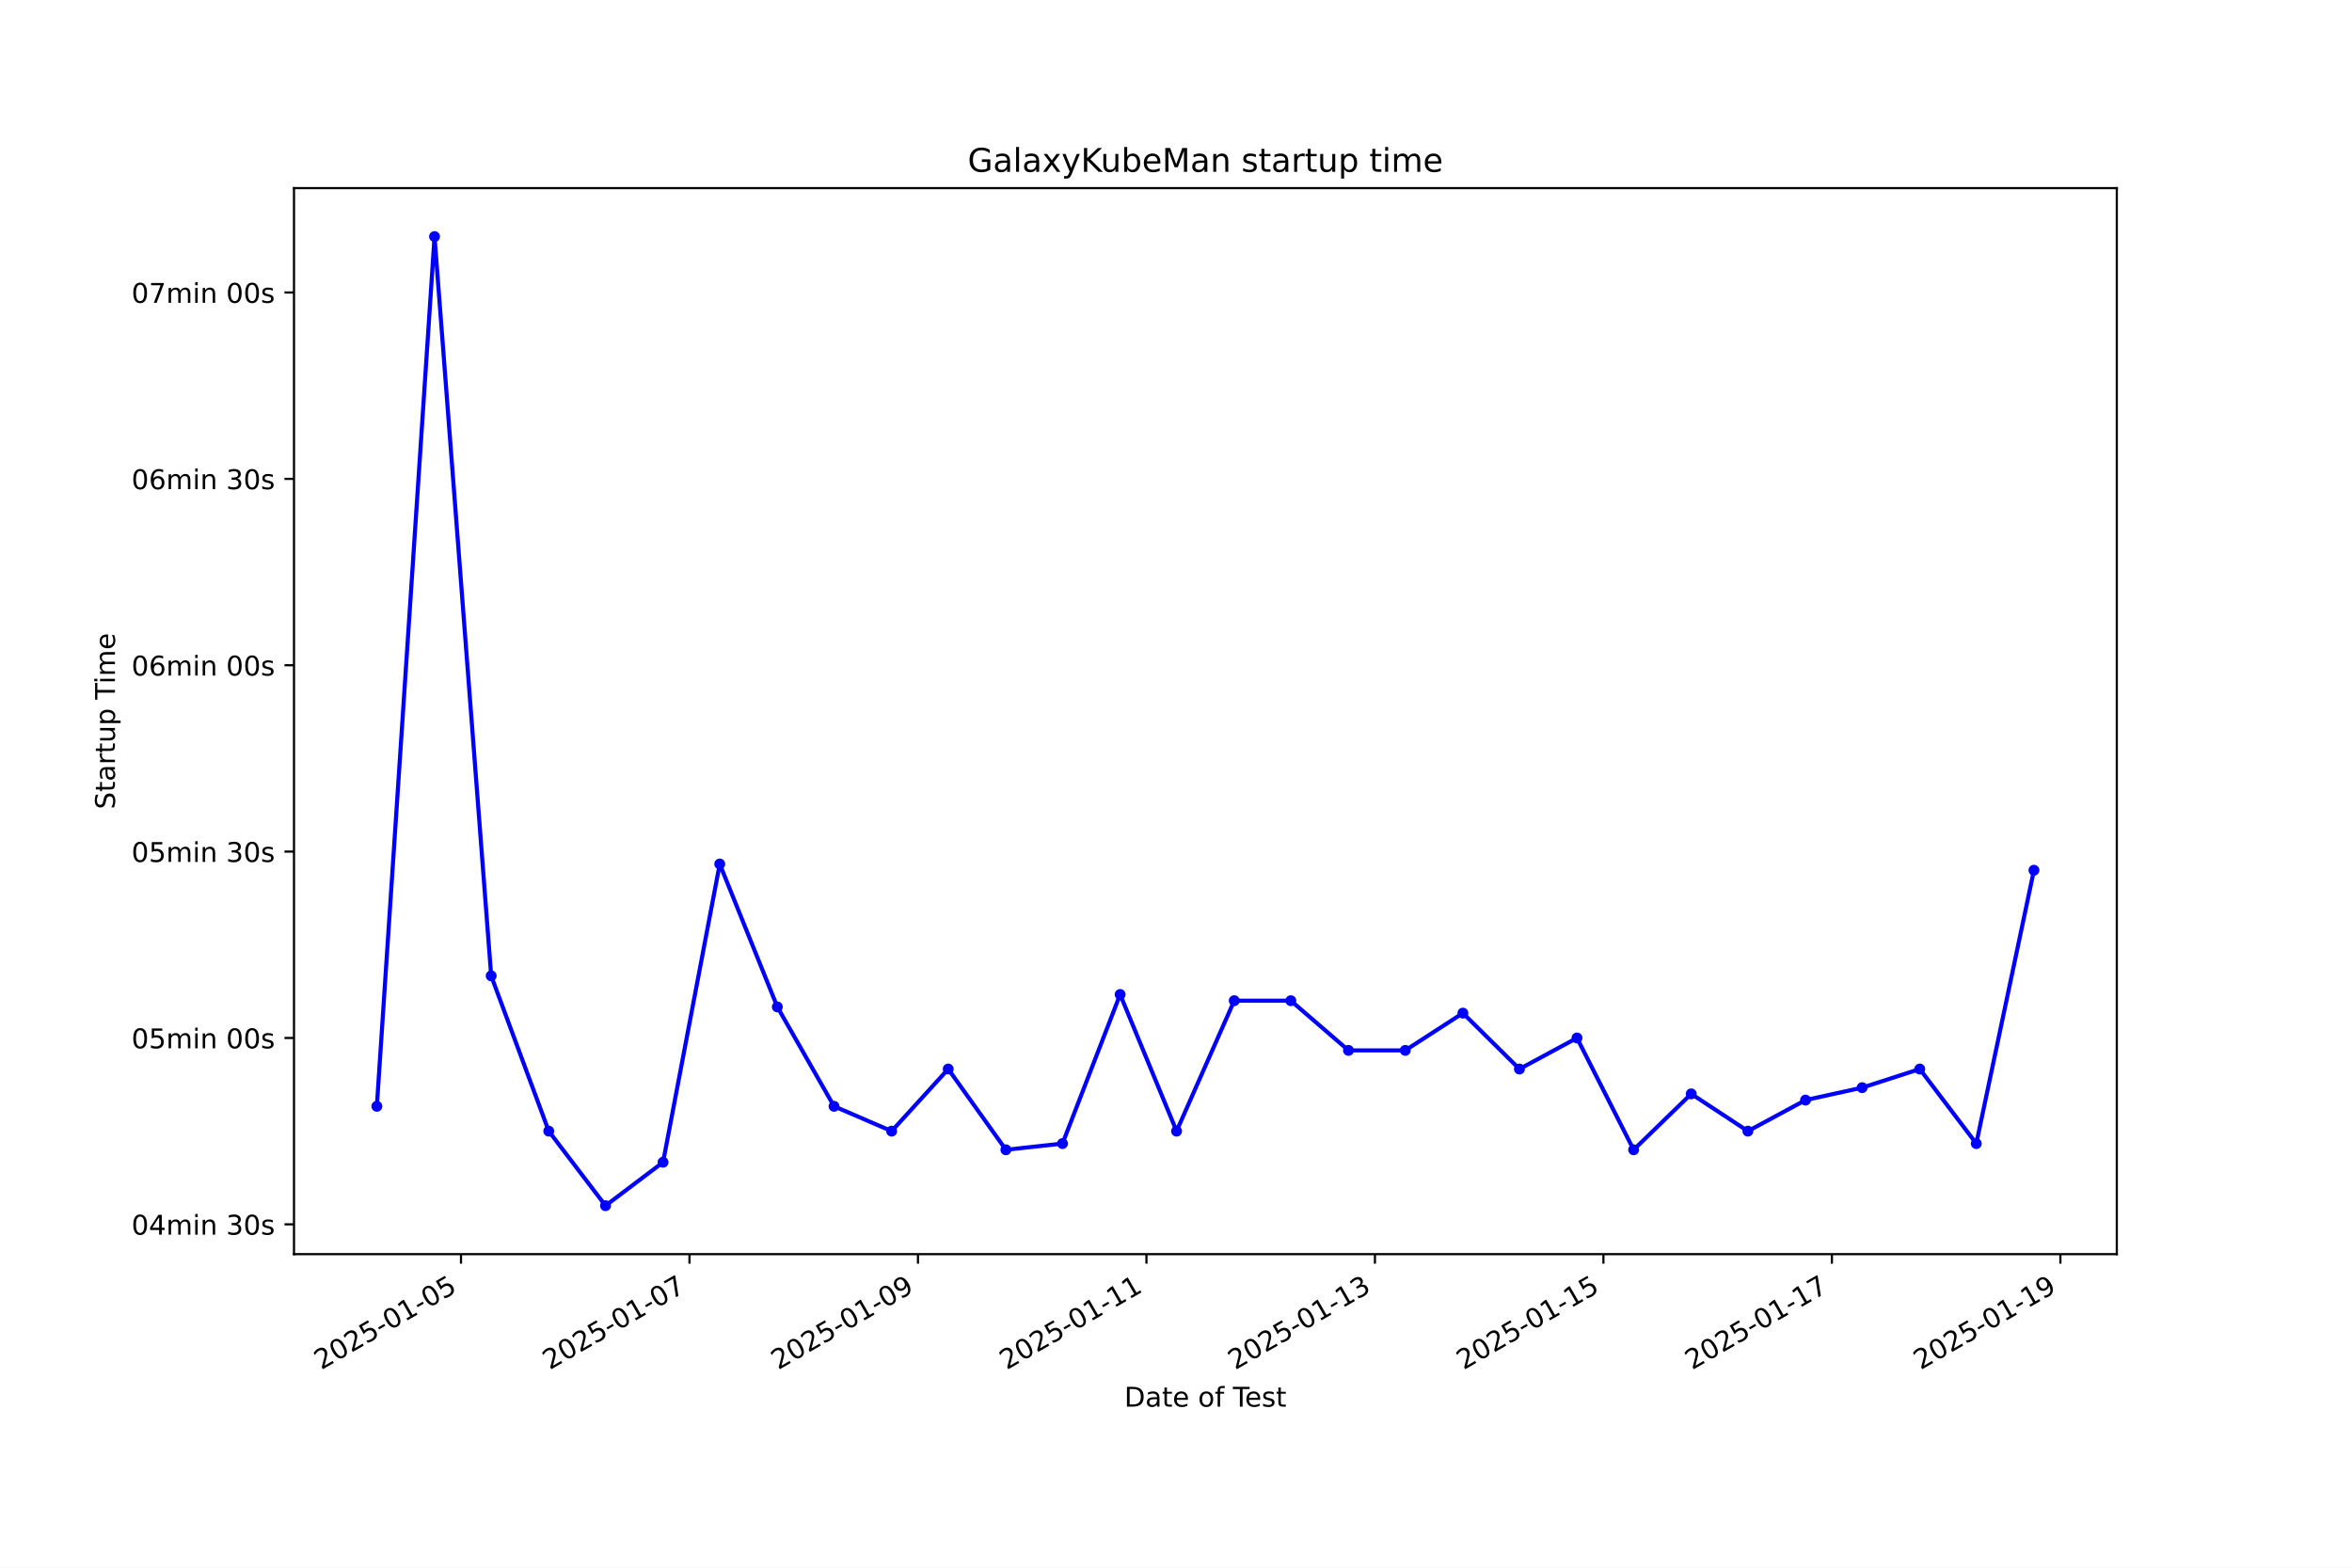
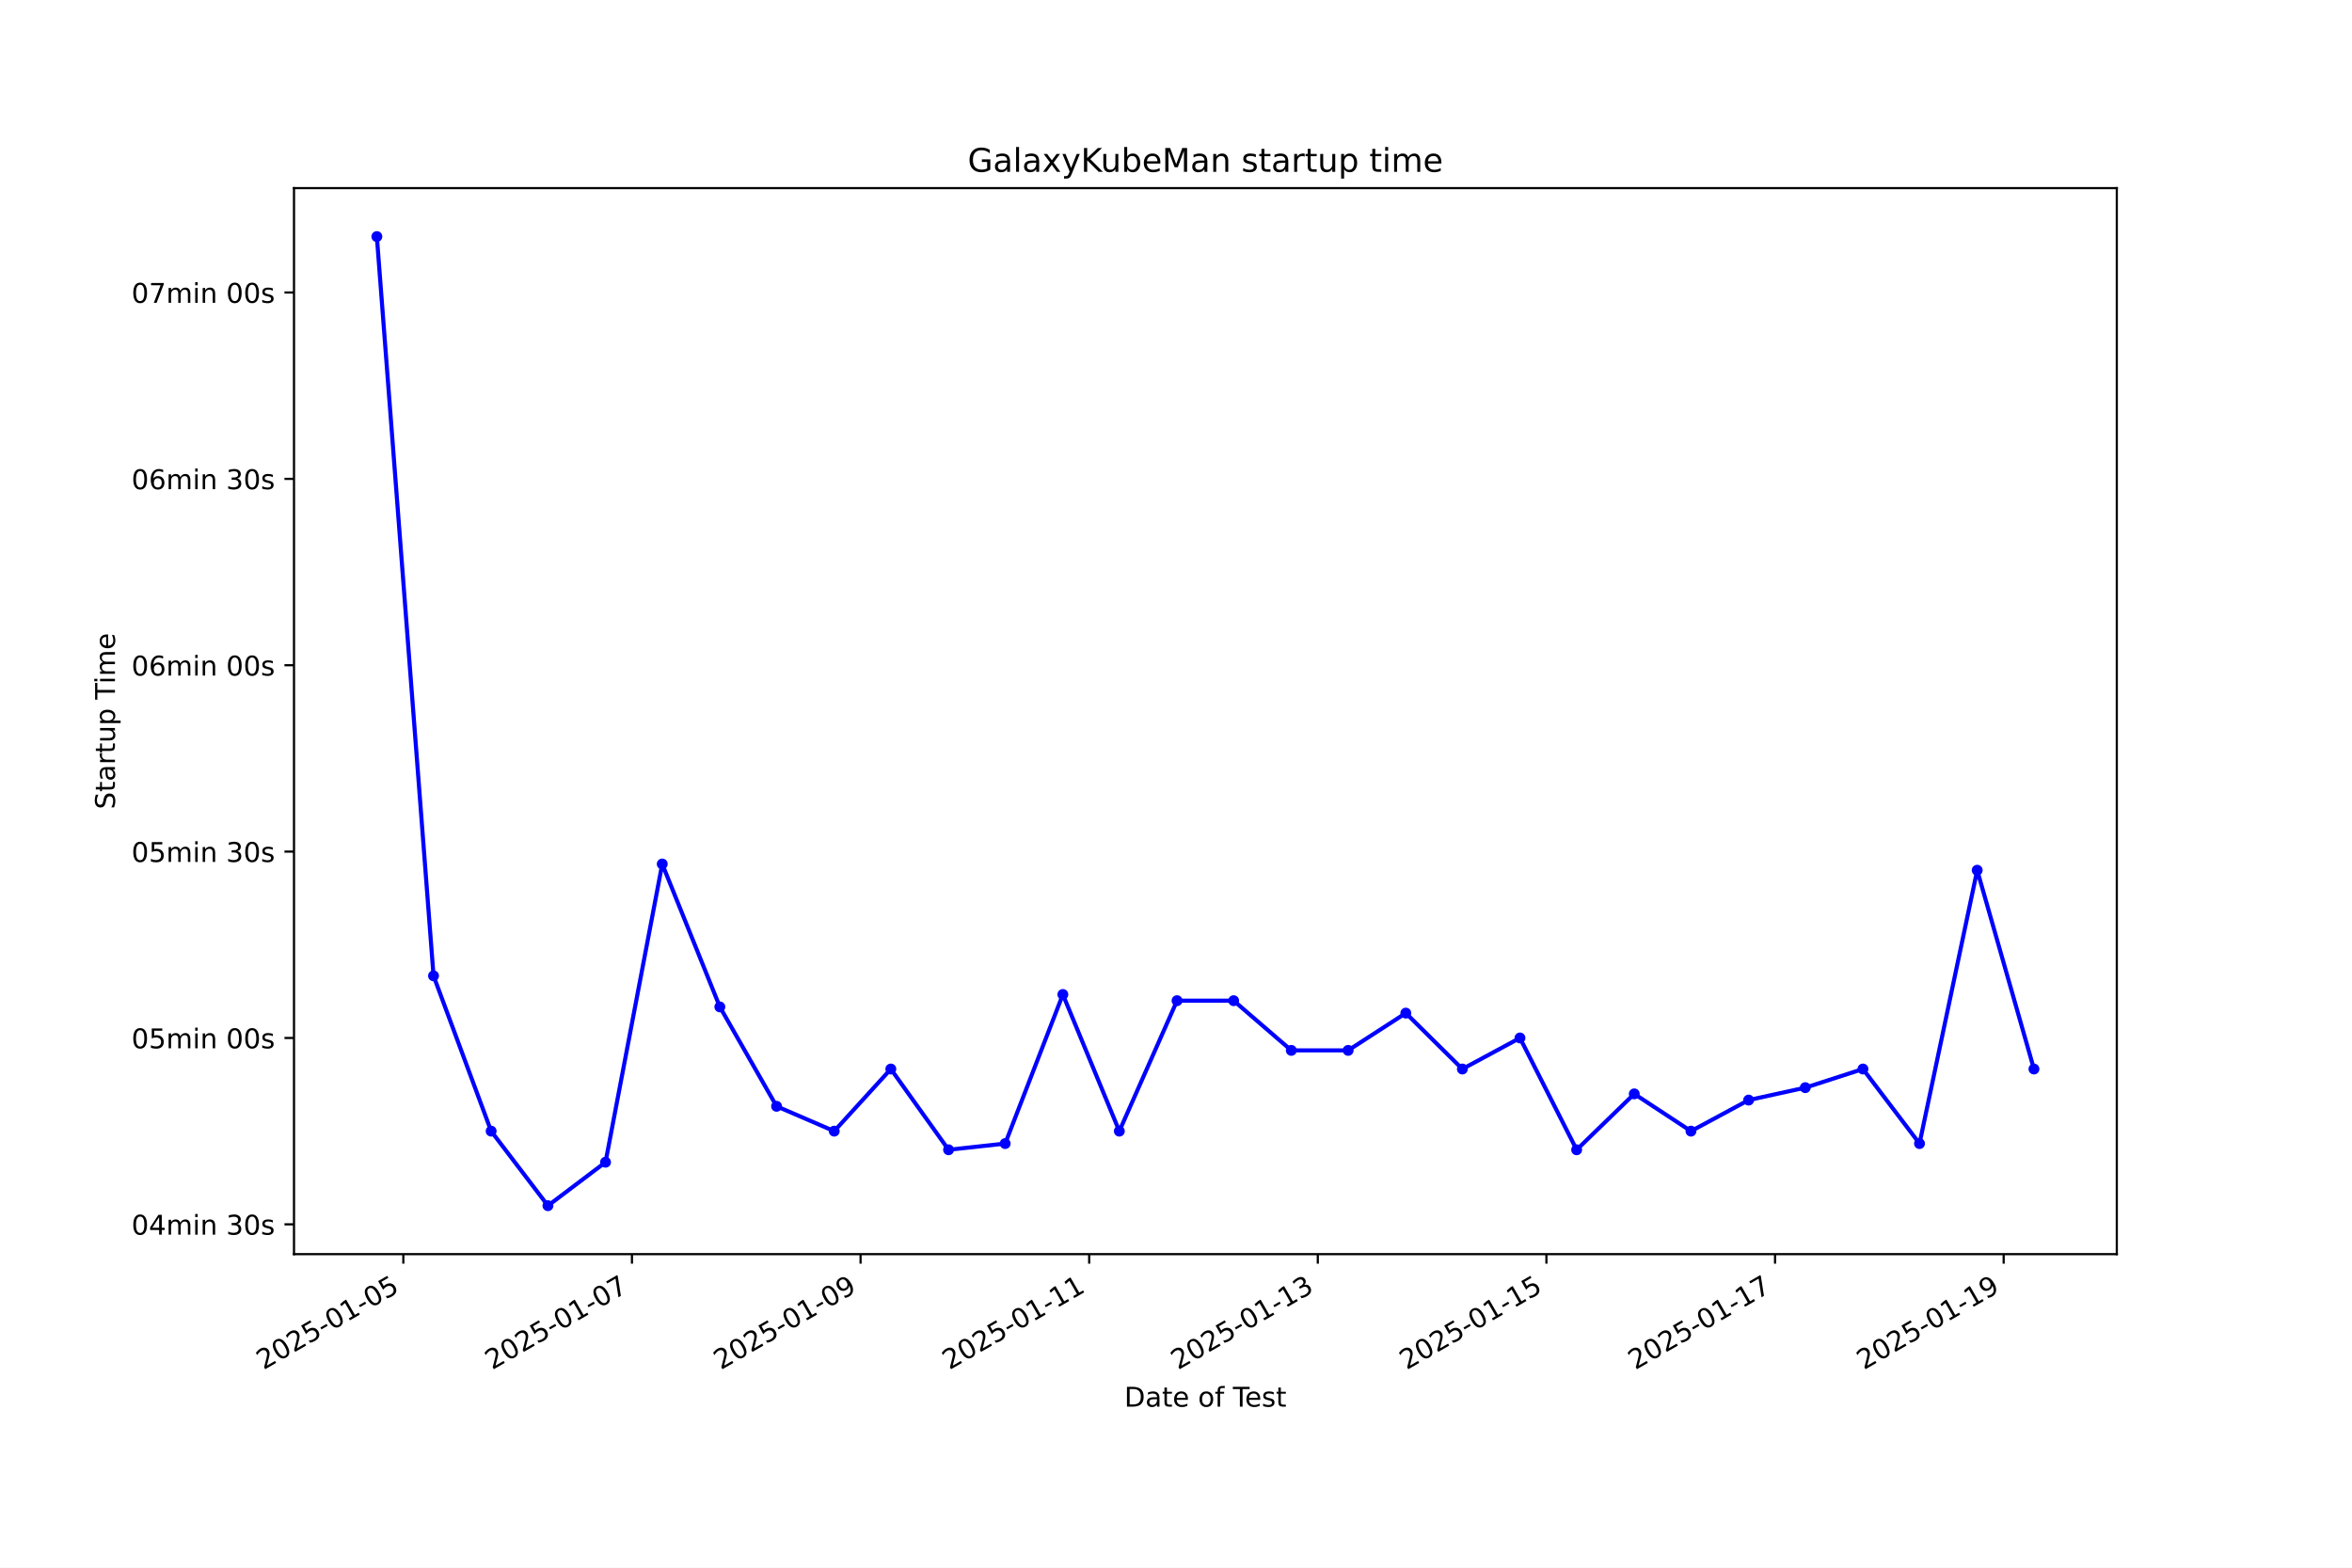
<svg xmlns="http://www.w3.org/2000/svg" xmlns:xlink="http://www.w3.org/1999/xlink" width="864pt" height="576pt" viewBox="0 0 864 576" version="1.1">
  <defs>
    <style type="text/css">*{stroke-linejoin: round; stroke-linecap: butt}</style>
  </defs>
  <g id="figure_1">
    <g id="patch_1">
      <path d="M 0 576  L 864 576  L 864 0  L 0 0  z " style="fill: #ffffff" />
    </g>
    <g id="axes_1">
      <g id="patch_2">
        <path d="M 108 460.8  L 777.6 460.8  L 777.6 69.12  L 108 69.12  z " style="fill: #ffffff" />
      </g>
      <g id="matplotlib.axis_1">
        <g id="xtick_1">
          <g id="line2d_1">
            <defs>
-               <path id="mbf2aee0018" d="M 0 0  L 0 3.5  " style="stroke: #000000; stroke-width: 0.8" />
+               <path id="m665d858708" d="M 0 0  L 0 3.5  " style="stroke: #000000; stroke-width: 0.8" />
            </defs>
            <g>
-               <use xlink:href="#mbf2aee0018" x="169.346" y="460.8" style="stroke: #000000; stroke-width: 0.8" />
+               <use xlink:href="#m665d858708" x="148.162" y="460.8" style="stroke: #000000; stroke-width: 0.8" />
            </g>
          </g>
          <g id="text_1">
-             <g transform="translate(117.9761 503.4383) rotate(-30) scale(0.1 -0.1)">
+             <g transform="translate(96.79245 503.4383) rotate(-30) scale(0.1 -0.1)">
              <defs>
                <path id="DejaVuSans-32" d="M 1228 531  L 3431 531  L 3431 0  L 469 0  L 469 531  Q 828 903 1448 1529  Q 2069 2156 2228 2338  Q 2531 2678 2651 2914  Q 2772 3150 2772 3378  Q 2772 3750 2511 3984  Q 2250 4219 1831 4219  Q 1534 4219 1204 4116  Q 875 4013 500 3803  L 500 4441  Q 881 4594 1212 4672  Q 1544 4750 1819 4750  Q 2544 4750 2975 4387  Q 3406 4025 3406 3419  Q 3406 3131 3298 2873  Q 3191 2616 2906 2266  Q 2828 2175 2409 1742  Q 1991 1309 1228 531  z " transform="scale(0.015625)" />
                <path id="DejaVuSans-30" d="M 2034 4250  Q 1547 4250 1301 3770  Q 1056 3291 1056 2328  Q 1056 1369 1301 889  Q 1547 409 2034 409  Q 2525 409 2770 889  Q 3016 1369 3016 2328  Q 3016 3291 2770 3770  Q 2525 4250 2034 4250  z M 2034 4750  Q 2819 4750 3233 4129  Q 3647 3509 3647 2328  Q 3647 1150 3233 529  Q 2819 -91 2034 -91  Q 1250 -91 836 529  Q 422 1150 422 2328  Q 422 3509 836 4129  Q 1250 4750 2034 4750  z " transform="scale(0.015625)" />
                <path id="DejaVuSans-35" d="M 691 4666  L 3169 4666  L 3169 4134  L 1269 4134  L 1269 2991  Q 1406 3038 1543 3061  Q 1681 3084 1819 3084  Q 2600 3084 3056 2656  Q 3513 2228 3513 1497  Q 3513 744 3044 326  Q 2575 -91 1722 -91  Q 1428 -91 1123 -41  Q 819 9 494 109  L 494 744  Q 775 591 1075 516  Q 1375 441 1709 441  Q 2250 441 2565 725  Q 2881 1009 2881 1497  Q 2881 1984 2565 2268  Q 2250 2553 1709 2553  Q 1456 2553 1204 2497  Q 953 2441 691 2322  L 691 4666  z " transform="scale(0.015625)" />
                <path id="DejaVuSans-2d" d="M 313 2009  L 1997 2009  L 1997 1497  L 313 1497  L 313 2009  z " transform="scale(0.015625)" />
                <path id="DejaVuSans-31" d="M 794 531  L 1825 531  L 1825 4091  L 703 3866  L 703 4441  L 1819 4666  L 2450 4666  L 2450 531  L 3481 531  L 3481 0  L 794 0  L 794 531  z " transform="scale(0.015625)" />
              </defs>
              <use xlink:href="#DejaVuSans-32" />
              <use xlink:href="#DejaVuSans-30" transform="translate(63.62305 0)" />
              <use xlink:href="#DejaVuSans-32" transform="translate(127.2461 0)" />
              <use xlink:href="#DejaVuSans-35" transform="translate(190.8691 0)" />
              <use xlink:href="#DejaVuSans-2d" transform="translate(254.4922 0)" />
              <use xlink:href="#DejaVuSans-30" transform="translate(290.5762 0)" />
              <use xlink:href="#DejaVuSans-31" transform="translate(354.1992 0)" />
              <use xlink:href="#DejaVuSans-2d" transform="translate(417.8223 0)" />
              <use xlink:href="#DejaVuSans-30" transform="translate(453.9062 0)" />
              <use xlink:href="#DejaVuSans-35" transform="translate(517.5293 0)" />
            </g>
          </g>
        </g>
        <g id="xtick_2">
          <g id="line2d_2">
            <g>
-               <use xlink:href="#mbf2aee0018" x="253.279" y="460.8" style="stroke: #000000; stroke-width: 0.8" />
+               <use xlink:href="#m665d858708" x="232.144" y="460.8" style="stroke: #000000; stroke-width: 0.8" />
            </g>
          </g>
          <g id="text_2">
-             <g transform="translate(201.9096 503.4383) rotate(-30) scale(0.1 -0.1)">
+             <g transform="translate(180.7749 503.4383) rotate(-30) scale(0.1 -0.1)">
              <defs>
                <path id="DejaVuSans-37" d="M 525 4666  L 3525 4666  L 3525 4397  L 1831 0  L 1172 0  L 2766 4134  L 525 4134  L 525 4666  z " transform="scale(0.015625)" />
              </defs>
              <use xlink:href="#DejaVuSans-32" />
              <use xlink:href="#DejaVuSans-30" transform="translate(63.62305 0)" />
              <use xlink:href="#DejaVuSans-32" transform="translate(127.2461 0)" />
              <use xlink:href="#DejaVuSans-35" transform="translate(190.8691 0)" />
              <use xlink:href="#DejaVuSans-2d" transform="translate(254.4922 0)" />
              <use xlink:href="#DejaVuSans-30" transform="translate(290.5762 0)" />
              <use xlink:href="#DejaVuSans-31" transform="translate(354.1992 0)" />
              <use xlink:href="#DejaVuSans-2d" transform="translate(417.8223 0)" />
              <use xlink:href="#DejaVuSans-30" transform="translate(453.9062 0)" />
              <use xlink:href="#DejaVuSans-37" transform="translate(517.5293 0)" />
            </g>
          </g>
        </g>
        <g id="xtick_3">
          <g id="line2d_3">
            <g>
-               <use xlink:href="#mbf2aee0018" x="337.213" y="460.8" style="stroke: #000000; stroke-width: 0.8" />
+               <use xlink:href="#m665d858708" x="316.127" y="460.8" style="stroke: #000000; stroke-width: 0.8" />
            </g>
          </g>
          <g id="text_3">
-             <g transform="translate(285.8431 503.4383) rotate(-30) scale(0.1 -0.1)">
+             <g transform="translate(264.7573 503.4383) rotate(-30) scale(0.1 -0.1)">
              <defs>
                <path id="DejaVuSans-39" d="M 703 97  L 703 672  Q 941 559 1184 500  Q 1428 441 1663 441  Q 2288 441 2617 861  Q 2947 1281 2994 2138  Q 2813 1869 2534 1725  Q 2256 1581 1919 1581  Q 1219 1581 811 2004  Q 403 2428 403 3163  Q 403 3881 828 4315  Q 1253 4750 1959 4750  Q 2769 4750 3195 4129  Q 3622 3509 3622 2328  Q 3622 1225 3098 567  Q 2575 -91 1691 -91  Q 1453 -91 1209 -44  Q 966 3 703 97  z M 1959 2075  Q 2384 2075 2632 2365  Q 2881 2656 2881 3163  Q 2881 3666 2632 3958  Q 2384 4250 1959 4250  Q 1534 4250 1286 3958  Q 1038 3666 1038 3163  Q 1038 2656 1286 2365  Q 1534 2075 1959 2075  z " transform="scale(0.015625)" />
              </defs>
              <use xlink:href="#DejaVuSans-32" />
              <use xlink:href="#DejaVuSans-30" transform="translate(63.62305 0)" />
              <use xlink:href="#DejaVuSans-32" transform="translate(127.2461 0)" />
              <use xlink:href="#DejaVuSans-35" transform="translate(190.8691 0)" />
              <use xlink:href="#DejaVuSans-2d" transform="translate(254.4922 0)" />
              <use xlink:href="#DejaVuSans-30" transform="translate(290.5762 0)" />
              <use xlink:href="#DejaVuSans-31" transform="translate(354.1992 0)" />
              <use xlink:href="#DejaVuSans-2d" transform="translate(417.8223 0)" />
              <use xlink:href="#DejaVuSans-30" transform="translate(453.9062 0)" />
              <use xlink:href="#DejaVuSans-39" transform="translate(517.5293 0)" />
            </g>
          </g>
        </g>
        <g id="xtick_4">
          <g id="line2d_4">
            <g>
-               <use xlink:href="#mbf2aee0018" x="421.146" y="460.8" style="stroke: #000000; stroke-width: 0.8" />
+               <use xlink:href="#m665d858708" x="400.109" y="460.8" style="stroke: #000000; stroke-width: 0.8" />
            </g>
          </g>
          <g id="text_4">
-             <g transform="translate(369.7766 503.4383) rotate(-30) scale(0.1 -0.1)">
+             <g transform="translate(348.7397 503.4383) rotate(-30) scale(0.1 -0.1)">
              <use xlink:href="#DejaVuSans-32" />
              <use xlink:href="#DejaVuSans-30" transform="translate(63.62305 0)" />
              <use xlink:href="#DejaVuSans-32" transform="translate(127.2461 0)" />
              <use xlink:href="#DejaVuSans-35" transform="translate(190.8691 0)" />
              <use xlink:href="#DejaVuSans-2d" transform="translate(254.4922 0)" />
              <use xlink:href="#DejaVuSans-30" transform="translate(290.5762 0)" />
              <use xlink:href="#DejaVuSans-31" transform="translate(354.1992 0)" />
              <use xlink:href="#DejaVuSans-2d" transform="translate(417.8223 0)" />
              <use xlink:href="#DejaVuSans-31" transform="translate(453.9062 0)" />
              <use xlink:href="#DejaVuSans-31" transform="translate(517.5293 0)" />
            </g>
          </g>
        </g>
        <g id="xtick_5">
          <g id="line2d_5">
            <g>
-               <use xlink:href="#mbf2aee0018" x="505.08" y="460.8" style="stroke: #000000; stroke-width: 0.8" />
+               <use xlink:href="#m665d858708" x="484.092" y="460.8" style="stroke: #000000; stroke-width: 0.8" />
            </g>
          </g>
          <g id="text_5">
-             <g transform="translate(453.7101 503.4383) rotate(-30) scale(0.1 -0.1)">
+             <g transform="translate(432.7222 503.4383) rotate(-30) scale(0.1 -0.1)">
              <defs>
                <path id="DejaVuSans-33" d="M 2597 2516  Q 3050 2419 3304 2112  Q 3559 1806 3559 1356  Q 3559 666 3084 287  Q 2609 -91 1734 -91  Q 1441 -91 1130 -33  Q 819 25 488 141  L 488 750  Q 750 597 1062 519  Q 1375 441 1716 441  Q 2309 441 2620 675  Q 2931 909 2931 1356  Q 2931 1769 2642 2001  Q 2353 2234 1838 2234  L 1294 2234  L 1294 2753  L 1863 2753  Q 2328 2753 2575 2939  Q 2822 3125 2822 3475  Q 2822 3834 2567 4026  Q 2313 4219 1838 4219  Q 1578 4219 1281 4162  Q 984 4106 628 3988  L 628 4550  Q 988 4650 1302 4700  Q 1616 4750 1894 4750  Q 2613 4750 3031 4423  Q 3450 4097 3450 3541  Q 3450 3153 3228 2886  Q 3006 2619 2597 2516  z " transform="scale(0.015625)" />
              </defs>
              <use xlink:href="#DejaVuSans-32" />
              <use xlink:href="#DejaVuSans-30" transform="translate(63.62305 0)" />
              <use xlink:href="#DejaVuSans-32" transform="translate(127.2461 0)" />
              <use xlink:href="#DejaVuSans-35" transform="translate(190.8691 0)" />
              <use xlink:href="#DejaVuSans-2d" transform="translate(254.4922 0)" />
              <use xlink:href="#DejaVuSans-30" transform="translate(290.5762 0)" />
              <use xlink:href="#DejaVuSans-31" transform="translate(354.1992 0)" />
              <use xlink:href="#DejaVuSans-2d" transform="translate(417.8223 0)" />
              <use xlink:href="#DejaVuSans-31" transform="translate(453.9062 0)" />
              <use xlink:href="#DejaVuSans-33" transform="translate(517.5293 0)" />
            </g>
          </g>
        </g>
        <g id="xtick_6">
          <g id="line2d_6">
            <g>
-               <use xlink:href="#mbf2aee0018" x="589.013" y="460.8" style="stroke: #000000; stroke-width: 0.8" />
+               <use xlink:href="#m665d858708" x="568.074" y="460.8" style="stroke: #000000; stroke-width: 0.8" />
            </g>
          </g>
          <g id="text_6">
-             <g transform="translate(537.6436 503.4383) rotate(-30) scale(0.1 -0.1)">
+             <g transform="translate(516.7046 503.4383) rotate(-30) scale(0.1 -0.1)">
              <use xlink:href="#DejaVuSans-32" />
              <use xlink:href="#DejaVuSans-30" transform="translate(63.62305 0)" />
              <use xlink:href="#DejaVuSans-32" transform="translate(127.2461 0)" />
              <use xlink:href="#DejaVuSans-35" transform="translate(190.8691 0)" />
              <use xlink:href="#DejaVuSans-2d" transform="translate(254.4922 0)" />
              <use xlink:href="#DejaVuSans-30" transform="translate(290.5762 0)" />
              <use xlink:href="#DejaVuSans-31" transform="translate(354.1992 0)" />
              <use xlink:href="#DejaVuSans-2d" transform="translate(417.8223 0)" />
              <use xlink:href="#DejaVuSans-31" transform="translate(453.9062 0)" />
              <use xlink:href="#DejaVuSans-35" transform="translate(517.5293 0)" />
            </g>
          </g>
        </g>
        <g id="xtick_7">
          <g id="line2d_7">
            <g>
-               <use xlink:href="#mbf2aee0018" x="672.947" y="460.8" style="stroke: #000000; stroke-width: 0.8" />
+               <use xlink:href="#m665d858708" x="652.056" y="460.8" style="stroke: #000000; stroke-width: 0.8" />
            </g>
          </g>
          <g id="text_7">
-             <g transform="translate(621.5771 503.4383) rotate(-30) scale(0.1 -0.1)">
+             <g transform="translate(600.687 503.4383) rotate(-30) scale(0.1 -0.1)">
              <use xlink:href="#DejaVuSans-32" />
              <use xlink:href="#DejaVuSans-30" transform="translate(63.62305 0)" />
              <use xlink:href="#DejaVuSans-32" transform="translate(127.2461 0)" />
              <use xlink:href="#DejaVuSans-35" transform="translate(190.8691 0)" />
              <use xlink:href="#DejaVuSans-2d" transform="translate(254.4922 0)" />
              <use xlink:href="#DejaVuSans-30" transform="translate(290.5762 0)" />
              <use xlink:href="#DejaVuSans-31" transform="translate(354.1992 0)" />
              <use xlink:href="#DejaVuSans-2d" transform="translate(417.8223 0)" />
              <use xlink:href="#DejaVuSans-31" transform="translate(453.9062 0)" />
              <use xlink:href="#DejaVuSans-37" transform="translate(517.5293 0)" />
            </g>
          </g>
        </g>
        <g id="xtick_8">
          <g id="line2d_8">
            <g>
-               <use xlink:href="#mbf2aee0018" x="756.88" y="460.8" style="stroke: #000000; stroke-width: 0.8" />
+               <use xlink:href="#m665d858708" x="736.039" y="460.8" style="stroke: #000000; stroke-width: 0.8" />
            </g>
          </g>
          <g id="text_8">
-             <g transform="translate(705.5107 503.4383) rotate(-30) scale(0.1 -0.1)">
+             <g transform="translate(684.6694 503.4383) rotate(-30) scale(0.1 -0.1)">
              <use xlink:href="#DejaVuSans-32" />
              <use xlink:href="#DejaVuSans-30" transform="translate(63.62305 0)" />
              <use xlink:href="#DejaVuSans-32" transform="translate(127.2461 0)" />
              <use xlink:href="#DejaVuSans-35" transform="translate(190.8691 0)" />
              <use xlink:href="#DejaVuSans-2d" transform="translate(254.4922 0)" />
              <use xlink:href="#DejaVuSans-30" transform="translate(290.5762 0)" />
              <use xlink:href="#DejaVuSans-31" transform="translate(354.1992 0)" />
              <use xlink:href="#DejaVuSans-2d" transform="translate(417.8223 0)" />
              <use xlink:href="#DejaVuSans-31" transform="translate(453.9062 0)" />
              <use xlink:href="#DejaVuSans-39" transform="translate(517.5293 0)" />
            </g>
          </g>
        </g>
        <g id="text_9">
          <g transform="translate(413.0063 516.8378) scale(0.1 -0.1)">
            <defs>
              <path id="DejaVuSans-44" d="M 1259 4147  L 1259 519  L 2022 519  Q 2988 519 3436 956  Q 3884 1394 3884 2338  Q 3884 3275 3436 3711  Q 2988 4147 2022 4147  L 1259 4147  z M 628 4666  L 1925 4666  Q 3281 4666 3915 4102  Q 4550 3538 4550 2338  Q 4550 1131 3912 565  Q 3275 0 1925 0  L 628 0  L 628 4666  z " transform="scale(0.015625)" />
              <path id="DejaVuSans-61" d="M 2194 1759  Q 1497 1759 1228 1600  Q 959 1441 959 1056  Q 959 750 1161 570  Q 1363 391 1709 391  Q 2188 391 2477 730  Q 2766 1069 2766 1631  L 2766 1759  L 2194 1759  z M 3341 1997  L 3341 0  L 2766 0  L 2766 531  Q 2569 213 2275 61  Q 1981 -91 1556 -91  Q 1019 -91 701 211  Q 384 513 384 1019  Q 384 1609 779 1909  Q 1175 2209 1959 2209  L 2766 2209  L 2766 2266  Q 2766 2663 2505 2880  Q 2244 3097 1772 3097  Q 1472 3097 1187 3025  Q 903 2953 641 2809  L 641 3341  Q 956 3463 1253 3523  Q 1550 3584 1831 3584  Q 2591 3584 2966 3190  Q 3341 2797 3341 1997  z " transform="scale(0.015625)" />
              <path id="DejaVuSans-74" d="M 1172 4494  L 1172 3500  L 2356 3500  L 2356 3053  L 1172 3053  L 1172 1153  Q 1172 725 1289 603  Q 1406 481 1766 481  L 2356 481  L 2356 0  L 1766 0  Q 1100 0 847 248  Q 594 497 594 1153  L 594 3053  L 172 3053  L 172 3500  L 594 3500  L 594 4494  L 1172 4494  z " transform="scale(0.015625)" />
              <path id="DejaVuSans-65" d="M 3597 1894  L 3597 1613  L 953 1613  Q 991 1019 1311 708  Q 1631 397 2203 397  Q 2534 397 2845 478  Q 3156 559 3463 722  L 3463 178  Q 3153 47 2828 -22  Q 2503 -91 2169 -91  Q 1331 -91 842 396  Q 353 884 353 1716  Q 353 2575 817 3079  Q 1281 3584 2069 3584  Q 2775 3584 3186 3129  Q 3597 2675 3597 1894  z M 3022 2063  Q 3016 2534 2758 2815  Q 2500 3097 2075 3097  Q 1594 3097 1305 2825  Q 1016 2553 972 2059  L 3022 2063  z " transform="scale(0.015625)" />
              <path id="DejaVuSans-20" transform="scale(0.015625)" />
              <path id="DejaVuSans-6f" d="M 1959 3097  Q 1497 3097 1228 2736  Q 959 2375 959 1747  Q 959 1119 1226 758  Q 1494 397 1959 397  Q 2419 397 2687 759  Q 2956 1122 2956 1747  Q 2956 2369 2687 2733  Q 2419 3097 1959 3097  z M 1959 3584  Q 2709 3584 3137 3096  Q 3566 2609 3566 1747  Q 3566 888 3137 398  Q 2709 -91 1959 -91  Q 1206 -91 779 398  Q 353 888 353 1747  Q 353 2609 779 3096  Q 1206 3584 1959 3584  z " transform="scale(0.015625)" />
              <path id="DejaVuSans-66" d="M 2375 4863  L 2375 4384  L 1825 4384  Q 1516 4384 1395 4259  Q 1275 4134 1275 3809  L 1275 3500  L 2222 3500  L 2222 3053  L 1275 3053  L 1275 0  L 697 0  L 697 3053  L 147 3053  L 147 3500  L 697 3500  L 697 3744  Q 697 4328 969 4595  Q 1241 4863 1831 4863  L 2375 4863  z " transform="scale(0.015625)" />
              <path id="DejaVuSans-54" d="M -19 4666  L 3928 4666  L 3928 4134  L 2272 4134  L 2272 0  L 1638 0  L 1638 4134  L -19 4134  L -19 4666  z " transform="scale(0.015625)" />
              <path id="DejaVuSans-73" d="M 2834 3397  L 2834 2853  Q 2591 2978 2328 3040  Q 2066 3103 1784 3103  Q 1356 3103 1142 2972  Q 928 2841 928 2578  Q 928 2378 1081 2264  Q 1234 2150 1697 2047  L 1894 2003  Q 2506 1872 2764 1633  Q 3022 1394 3022 966  Q 3022 478 2636 193  Q 2250 -91 1575 -91  Q 1294 -91 989 -36  Q 684 19 347 128  L 347 722  Q 666 556 975 473  Q 1284 391 1588 391  Q 1994 391 2212 530  Q 2431 669 2431 922  Q 2431 1156 2273 1281  Q 2116 1406 1581 1522  L 1381 1569  Q 847 1681 609 1914  Q 372 2147 372 2553  Q 372 3047 722 3315  Q 1072 3584 1716 3584  Q 2034 3584 2315 3537  Q 2597 3491 2834 3397  z " transform="scale(0.015625)" />
            </defs>
            <use xlink:href="#DejaVuSans-44" />
            <use xlink:href="#DejaVuSans-61" transform="translate(77.00195 0)" />
            <use xlink:href="#DejaVuSans-74" transform="translate(138.2812 0)" />
            <use xlink:href="#DejaVuSans-65" transform="translate(177.4902 0)" />
            <use xlink:href="#DejaVuSans-20" transform="translate(239.0137 0)" />
            <use xlink:href="#DejaVuSans-6f" transform="translate(270.8008 0)" />
            <use xlink:href="#DejaVuSans-66" transform="translate(331.9824 0)" />
            <use xlink:href="#DejaVuSans-20" transform="translate(367.1875 0)" />
            <use xlink:href="#DejaVuSans-54" transform="translate(398.9746 0)" />
            <use xlink:href="#DejaVuSans-65" transform="translate(443.0586 0)" />
            <use xlink:href="#DejaVuSans-73" transform="translate(504.582 0)" />
            <use xlink:href="#DejaVuSans-74" transform="translate(556.6816 0)" />
          </g>
        </g>
      </g>
      <g id="matplotlib.axis_2">
        <g id="ytick_1">
          <g id="line2d_9">
            <defs>
-               <path id="mfc2d10d156" d="M 0 0  L -3.5 0  " style="stroke: #000000; stroke-width: 0.8" />
+               <path id="m86810d651f" d="M 0 0  L -3.5 0  " style="stroke: #000000; stroke-width: 0.8" />
            </defs>
            <g>
-               <use xlink:href="#mfc2d10d156" x="108" y="449.844" style="stroke: #000000; stroke-width: 0.8" />
+               <use xlink:href="#m86810d651f" x="108" y="449.844" style="stroke: #000000; stroke-width: 0.8" />
            </g>
          </g>
          <g id="text_10">
            <g transform="translate(48.30625 453.6431) scale(0.1 -0.1)">
              <defs>
                <path id="DejaVuSans-34" d="M 2419 4116  L 825 1625  L 2419 1625  L 2419 4116  z M 2253 4666  L 3047 4666  L 3047 1625  L 3713 1625  L 3713 1100  L 3047 1100  L 3047 0  L 2419 0  L 2419 1100  L 313 1100  L 313 1709  L 2253 4666  z " transform="scale(0.015625)" />
                <path id="DejaVuSans-6d" d="M 3328 2828  Q 3544 3216 3844 3400  Q 4144 3584 4550 3584  Q 5097 3584 5394 3201  Q 5691 2819 5691 2113  L 5691 0  L 5113 0  L 5113 2094  Q 5113 2597 4934 2840  Q 4756 3084 4391 3084  Q 3944 3084 3684 2787  Q 3425 2491 3425 1978  L 3425 0  L 2847 0  L 2847 2094  Q 2847 2600 2669 2842  Q 2491 3084 2119 3084  Q 1678 3084 1418 2786  Q 1159 2488 1159 1978  L 1159 0  L 581 0  L 581 3500  L 1159 3500  L 1159 2956  Q 1356 3278 1631 3431  Q 1906 3584 2284 3584  Q 2666 3584 2933 3390  Q 3200 3197 3328 2828  z " transform="scale(0.015625)" />
                <path id="DejaVuSans-69" d="M 603 3500  L 1178 3500  L 1178 0  L 603 0  L 603 3500  z M 603 4863  L 1178 4863  L 1178 4134  L 603 4134  L 603 4863  z " transform="scale(0.015625)" />
                <path id="DejaVuSans-6e" d="M 3513 2113  L 3513 0  L 2938 0  L 2938 2094  Q 2938 2591 2744 2837  Q 2550 3084 2163 3084  Q 1697 3084 1428 2787  Q 1159 2491 1159 1978  L 1159 0  L 581 0  L 581 3500  L 1159 3500  L 1159 2956  Q 1366 3272 1645 3428  Q 1925 3584 2291 3584  Q 2894 3584 3203 3211  Q 3513 2838 3513 2113  z " transform="scale(0.015625)" />
              </defs>
              <use xlink:href="#DejaVuSans-30" />
              <use xlink:href="#DejaVuSans-34" transform="translate(63.62305 0)" />
              <use xlink:href="#DejaVuSans-6d" transform="translate(127.2461 0)" />
              <use xlink:href="#DejaVuSans-69" transform="translate(224.6582 0)" />
              <use xlink:href="#DejaVuSans-6e" transform="translate(252.4414 0)" />
              <use xlink:href="#DejaVuSans-20" transform="translate(315.8203 0)" />
              <use xlink:href="#DejaVuSans-33" transform="translate(347.6074 0)" />
              <use xlink:href="#DejaVuSans-30" transform="translate(411.2305 0)" />
              <use xlink:href="#DejaVuSans-73" transform="translate(474.8535 0)" />
            </g>
          </g>
        </g>
        <g id="ytick_2">
          <g id="line2d_10">
            <g>
-               <use xlink:href="#mfc2d10d156" x="108" y="381.368" style="stroke: #000000; stroke-width: 0.8" />
+               <use xlink:href="#m86810d651f" x="108" y="381.368" style="stroke: #000000; stroke-width: 0.8" />
            </g>
          </g>
          <g id="text_11">
            <g transform="translate(48.30625 385.1676) scale(0.1 -0.1)">
              <use xlink:href="#DejaVuSans-30" />
              <use xlink:href="#DejaVuSans-35" transform="translate(63.62305 0)" />
              <use xlink:href="#DejaVuSans-6d" transform="translate(127.2461 0)" />
              <use xlink:href="#DejaVuSans-69" transform="translate(224.6582 0)" />
              <use xlink:href="#DejaVuSans-6e" transform="translate(252.4414 0)" />
              <use xlink:href="#DejaVuSans-20" transform="translate(315.8203 0)" />
              <use xlink:href="#DejaVuSans-30" transform="translate(347.6074 0)" />
              <use xlink:href="#DejaVuSans-30" transform="translate(411.2305 0)" />
              <use xlink:href="#DejaVuSans-73" transform="translate(474.8535 0)" />
            </g>
          </g>
        </g>
        <g id="ytick_3">
          <g id="line2d_11">
            <g>
-               <use xlink:href="#mfc2d10d156" x="108" y="312.893" style="stroke: #000000; stroke-width: 0.8" />
+               <use xlink:href="#m86810d651f" x="108" y="312.893" style="stroke: #000000; stroke-width: 0.8" />
            </g>
          </g>
          <g id="text_12">
            <g transform="translate(48.30625 316.6921) scale(0.1 -0.1)">
              <use xlink:href="#DejaVuSans-30" />
              <use xlink:href="#DejaVuSans-35" transform="translate(63.62305 0)" />
              <use xlink:href="#DejaVuSans-6d" transform="translate(127.2461 0)" />
              <use xlink:href="#DejaVuSans-69" transform="translate(224.6582 0)" />
              <use xlink:href="#DejaVuSans-6e" transform="translate(252.4414 0)" />
              <use xlink:href="#DejaVuSans-20" transform="translate(315.8203 0)" />
              <use xlink:href="#DejaVuSans-33" transform="translate(347.6074 0)" />
              <use xlink:href="#DejaVuSans-30" transform="translate(411.2305 0)" />
              <use xlink:href="#DejaVuSans-73" transform="translate(474.8535 0)" />
            </g>
          </g>
        </g>
        <g id="ytick_4">
          <g id="line2d_12">
            <g>
-               <use xlink:href="#mfc2d10d156" x="108" y="244.417" style="stroke: #000000; stroke-width: 0.8" />
+               <use xlink:href="#m86810d651f" x="108" y="244.417" style="stroke: #000000; stroke-width: 0.8" />
            </g>
          </g>
          <g id="text_13">
            <g transform="translate(48.30625 248.2166) scale(0.1 -0.1)">
              <defs>
                <path id="DejaVuSans-36" d="M 2113 2584  Q 1688 2584 1439 2293  Q 1191 2003 1191 1497  Q 1191 994 1439 701  Q 1688 409 2113 409  Q 2538 409 2786 701  Q 3034 994 3034 1497  Q 3034 2003 2786 2293  Q 2538 2584 2113 2584  z M 3366 4563  L 3366 3988  Q 3128 4100 2886 4159  Q 2644 4219 2406 4219  Q 1781 4219 1451 3797  Q 1122 3375 1075 2522  Q 1259 2794 1537 2939  Q 1816 3084 2150 3084  Q 2853 3084 3261 2657  Q 3669 2231 3669 1497  Q 3669 778 3244 343  Q 2819 -91 2113 -91  Q 1303 -91 875 529  Q 447 1150 447 2328  Q 447 3434 972 4092  Q 1497 4750 2381 4750  Q 2619 4750 2861 4703  Q 3103 4656 3366 4563  z " transform="scale(0.015625)" />
              </defs>
              <use xlink:href="#DejaVuSans-30" />
              <use xlink:href="#DejaVuSans-36" transform="translate(63.62305 0)" />
              <use xlink:href="#DejaVuSans-6d" transform="translate(127.2461 0)" />
              <use xlink:href="#DejaVuSans-69" transform="translate(224.6582 0)" />
              <use xlink:href="#DejaVuSans-6e" transform="translate(252.4414 0)" />
              <use xlink:href="#DejaVuSans-20" transform="translate(315.8203 0)" />
              <use xlink:href="#DejaVuSans-30" transform="translate(347.6074 0)" />
              <use xlink:href="#DejaVuSans-30" transform="translate(411.2305 0)" />
              <use xlink:href="#DejaVuSans-73" transform="translate(474.8535 0)" />
            </g>
          </g>
        </g>
        <g id="ytick_5">
          <g id="line2d_13">
            <g>
-               <use xlink:href="#mfc2d10d156" x="108" y="175.942" style="stroke: #000000; stroke-width: 0.8" />
+               <use xlink:href="#m86810d651f" x="108" y="175.942" style="stroke: #000000; stroke-width: 0.8" />
            </g>
          </g>
          <g id="text_14">
            <g transform="translate(48.30625 179.741) scale(0.1 -0.1)">
              <use xlink:href="#DejaVuSans-30" />
              <use xlink:href="#DejaVuSans-36" transform="translate(63.62305 0)" />
              <use xlink:href="#DejaVuSans-6d" transform="translate(127.2461 0)" />
              <use xlink:href="#DejaVuSans-69" transform="translate(224.6582 0)" />
              <use xlink:href="#DejaVuSans-6e" transform="translate(252.4414 0)" />
              <use xlink:href="#DejaVuSans-20" transform="translate(315.8203 0)" />
              <use xlink:href="#DejaVuSans-33" transform="translate(347.6074 0)" />
              <use xlink:href="#DejaVuSans-30" transform="translate(411.2305 0)" />
              <use xlink:href="#DejaVuSans-73" transform="translate(474.8535 0)" />
            </g>
          </g>
        </g>
        <g id="ytick_6">
          <g id="line2d_14">
            <g>
-               <use xlink:href="#mfc2d10d156" x="108" y="107.466" style="stroke: #000000; stroke-width: 0.8" />
+               <use xlink:href="#m86810d651f" x="108" y="107.466" style="stroke: #000000; stroke-width: 0.8" />
            </g>
          </g>
          <g id="text_15">
            <g transform="translate(48.30625 111.2655) scale(0.1 -0.1)">
              <use xlink:href="#DejaVuSans-30" />
              <use xlink:href="#DejaVuSans-37" transform="translate(63.62305 0)" />
              <use xlink:href="#DejaVuSans-6d" transform="translate(127.2461 0)" />
              <use xlink:href="#DejaVuSans-69" transform="translate(224.6582 0)" />
              <use xlink:href="#DejaVuSans-6e" transform="translate(252.4414 0)" />
              <use xlink:href="#DejaVuSans-20" transform="translate(315.8203 0)" />
              <use xlink:href="#DejaVuSans-30" transform="translate(347.6074 0)" />
              <use xlink:href="#DejaVuSans-30" transform="translate(411.2305 0)" />
              <use xlink:href="#DejaVuSans-73" transform="translate(474.8535 0)" />
            </g>
          </g>
        </g>
        <g id="text_16">
          <g transform="translate(42.22656 297.3397) rotate(-90) scale(0.1 -0.1)">
            <defs>
              <path id="DejaVuSans-53" d="M 3425 4513  L 3425 3897  Q 3066 4069 2747 4153  Q 2428 4238 2131 4238  Q 1616 4238 1336 4038  Q 1056 3838 1056 3469  Q 1056 3159 1242 3001  Q 1428 2844 1947 2747  L 2328 2669  Q 3034 2534 3370 2195  Q 3706 1856 3706 1288  Q 3706 609 3251 259  Q 2797 -91 1919 -91  Q 1588 -91 1214 -16  Q 841 59 441 206  L 441 856  Q 825 641 1194 531  Q 1563 422 1919 422  Q 2459 422 2753 634  Q 3047 847 3047 1241  Q 3047 1584 2836 1778  Q 2625 1972 2144 2069  L 1759 2144  Q 1053 2284 737 2584  Q 422 2884 422 3419  Q 422 4038 858 4394  Q 1294 4750 2059 4750  Q 2388 4750 2728 4690  Q 3069 4631 3425 4513  z " transform="scale(0.015625)" />
              <path id="DejaVuSans-72" d="M 2631 2963  Q 2534 3019 2420 3045  Q 2306 3072 2169 3072  Q 1681 3072 1420 2755  Q 1159 2438 1159 1844  L 1159 0  L 581 0  L 581 3500  L 1159 3500  L 1159 2956  Q 1341 3275 1631 3429  Q 1922 3584 2338 3584  Q 2397 3584 2469 3576  Q 2541 3569 2628 3553  L 2631 2963  z " transform="scale(0.015625)" />
              <path id="DejaVuSans-75" d="M 544 1381  L 544 3500  L 1119 3500  L 1119 1403  Q 1119 906 1312 657  Q 1506 409 1894 409  Q 2359 409 2629 706  Q 2900 1003 2900 1516  L 2900 3500  L 3475 3500  L 3475 0  L 2900 0  L 2900 538  Q 2691 219 2414 64  Q 2138 -91 1772 -91  Q 1169 -91 856 284  Q 544 659 544 1381  z M 1991 3584  L 1991 3584  z " transform="scale(0.015625)" />
              <path id="DejaVuSans-70" d="M 1159 525  L 1159 -1331  L 581 -1331  L 581 3500  L 1159 3500  L 1159 2969  Q 1341 3281 1617 3432  Q 1894 3584 2278 3584  Q 2916 3584 3314 3078  Q 3713 2572 3713 1747  Q 3713 922 3314 415  Q 2916 -91 2278 -91  Q 1894 -91 1617 61  Q 1341 213 1159 525  z M 3116 1747  Q 3116 2381 2855 2742  Q 2594 3103 2138 3103  Q 1681 3103 1420 2742  Q 1159 2381 1159 1747  Q 1159 1113 1420 752  Q 1681 391 2138 391  Q 2594 391 2855 752  Q 3116 1113 3116 1747  z " transform="scale(0.015625)" />
            </defs>
            <use xlink:href="#DejaVuSans-53" />
            <use xlink:href="#DejaVuSans-74" transform="translate(63.47656 0)" />
            <use xlink:href="#DejaVuSans-61" transform="translate(102.6855 0)" />
            <use xlink:href="#DejaVuSans-72" transform="translate(163.9648 0)" />
            <use xlink:href="#DejaVuSans-74" transform="translate(205.0781 0)" />
            <use xlink:href="#DejaVuSans-75" transform="translate(244.2871 0)" />
            <use xlink:href="#DejaVuSans-70" transform="translate(307.666 0)" />
            <use xlink:href="#DejaVuSans-20" transform="translate(371.1426 0)" />
            <use xlink:href="#DejaVuSans-54" transform="translate(402.9297 0)" />
            <use xlink:href="#DejaVuSans-69" transform="translate(460.8887 0)" />
            <use xlink:href="#DejaVuSans-6d" transform="translate(488.6719 0)" />
            <use xlink:href="#DejaVuSans-65" transform="translate(586.084 0)" />
          </g>
        </g>
      </g>
      <g id="line2d_15">
-         <path d="M 747.164 319.74  L 725.985 420.171  L 705.218 392.781  L 684.044 399.629  L 663.248 404.194  L 642.082 415.606  L 621.263 401.911  L 600.113 422.454  L 579.299 381.368  L 558.159 392.781  L 537.388 372.238  L 516.22 385.933  L 495.35 385.933  L 474.188 367.673  L 453.401 367.673  L 432.21 415.606  L 411.481 365.391  L 390.304 420.171  L 369.515 422.454  L 348.326 392.781  L 327.54 415.606  L 306.381 406.476  L 285.551 369.956  L 264.399 317.458  L 243.578 427.019  L 222.435 442.996  L 201.588 415.606  L 180.435 358.543  L 159.626 86.924  L 138.436 406.476  " clip-path="url(#p6d00aa4b46)" style="fill: none; stroke: #0000ff; stroke-width: 1.5; stroke-linecap: square" />
+         <path d="M 747.164 392.781  L 726.317 319.74  L 705.125 420.171  L 684.346 392.781  L 663.161 399.629  L 642.352 404.194  L 621.173 415.606  L 600.343 401.911  L 579.18 422.454  L 558.354 381.368  L 537.202 392.781  L 516.419 372.238  L 495.239 385.933  L 474.357 385.933  L 453.182 367.673  L 432.383 367.673  L 411.18 415.606  L 390.439 365.391  L 369.249 420.171  L 348.448 422.454  L 327.247 392.781  L 306.448 415.606  L 285.277 406.476  L 264.435 369.956  L 243.271 317.458  L 222.438 427.019  L 201.282 442.996  L 180.423 415.606  L 159.258 358.543  L 138.436 86.924  " clip-path="url(#pac4a990487)" style="fill: none; stroke: #0000ff; stroke-width: 1.5; stroke-linecap: square" />
        <defs>
-           <path id="mcf036f339e" d="M 0 1.5  C 0.398 1.5 0.779 1.342 1.061 1.061  C 1.342 0.779 1.5 0.398 1.5 0  C 1.5 -0.398 1.342 -0.779 1.061 -1.061  C 0.779 -1.342 0.398 -1.5 0 -1.5  C -0.398 -1.5 -0.779 -1.342 -1.061 -1.061  C -1.342 -0.779 -1.5 -0.398 -1.5 0  C -1.5 0.398 -1.342 0.779 -1.061 1.061  C -0.779 1.342 -0.398 1.5 0 1.5  z " style="stroke: #0000ff" />
+           <path id="m3aa967dd3c" d="M 0 1.5  C 0.398 1.5 0.779 1.342 1.061 1.061  C 1.342 0.779 1.5 0.398 1.5 0  C 1.5 -0.398 1.342 -0.779 1.061 -1.061  C 0.779 -1.342 0.398 -1.5 0 -1.5  C -0.398 -1.5 -0.779 -1.342 -1.061 -1.061  C -1.342 -0.779 -1.5 -0.398 -1.5 0  C -1.5 0.398 -1.342 0.779 -1.061 1.061  C -0.779 1.342 -0.398 1.5 0 1.5  z " style="stroke: #0000ff" />
        </defs>
-         <g clip-path="url(#p6d00aa4b46)">
-           <use xlink:href="#mcf036f339e" x="747.164" y="319.74" style="fill: #0000ff; stroke: #0000ff" />
-           <use xlink:href="#mcf036f339e" x="725.985" y="420.171" style="fill: #0000ff; stroke: #0000ff" />
-           <use xlink:href="#mcf036f339e" x="705.218" y="392.781" style="fill: #0000ff; stroke: #0000ff" />
-           <use xlink:href="#mcf036f339e" x="684.044" y="399.629" style="fill: #0000ff; stroke: #0000ff" />
-           <use xlink:href="#mcf036f339e" x="663.248" y="404.194" style="fill: #0000ff; stroke: #0000ff" />
-           <use xlink:href="#mcf036f339e" x="642.082" y="415.606" style="fill: #0000ff; stroke: #0000ff" />
-           <use xlink:href="#mcf036f339e" x="621.263" y="401.911" style="fill: #0000ff; stroke: #0000ff" />
-           <use xlink:href="#mcf036f339e" x="600.113" y="422.454" style="fill: #0000ff; stroke: #0000ff" />
-           <use xlink:href="#mcf036f339e" x="579.299" y="381.368" style="fill: #0000ff; stroke: #0000ff" />
-           <use xlink:href="#mcf036f339e" x="558.159" y="392.781" style="fill: #0000ff; stroke: #0000ff" />
-           <use xlink:href="#mcf036f339e" x="537.388" y="372.238" style="fill: #0000ff; stroke: #0000ff" />
-           <use xlink:href="#mcf036f339e" x="516.22" y="385.933" style="fill: #0000ff; stroke: #0000ff" />
-           <use xlink:href="#mcf036f339e" x="495.35" y="385.933" style="fill: #0000ff; stroke: #0000ff" />
-           <use xlink:href="#mcf036f339e" x="474.188" y="367.673" style="fill: #0000ff; stroke: #0000ff" />
-           <use xlink:href="#mcf036f339e" x="453.401" y="367.673" style="fill: #0000ff; stroke: #0000ff" />
-           <use xlink:href="#mcf036f339e" x="432.21" y="415.606" style="fill: #0000ff; stroke: #0000ff" />
-           <use xlink:href="#mcf036f339e" x="411.481" y="365.391" style="fill: #0000ff; stroke: #0000ff" />
-           <use xlink:href="#mcf036f339e" x="390.304" y="420.171" style="fill: #0000ff; stroke: #0000ff" />
-           <use xlink:href="#mcf036f339e" x="369.515" y="422.454" style="fill: #0000ff; stroke: #0000ff" />
-           <use xlink:href="#mcf036f339e" x="348.326" y="392.781" style="fill: #0000ff; stroke: #0000ff" />
-           <use xlink:href="#mcf036f339e" x="327.54" y="415.606" style="fill: #0000ff; stroke: #0000ff" />
-           <use xlink:href="#mcf036f339e" x="306.381" y="406.476" style="fill: #0000ff; stroke: #0000ff" />
-           <use xlink:href="#mcf036f339e" x="285.551" y="369.956" style="fill: #0000ff; stroke: #0000ff" />
-           <use xlink:href="#mcf036f339e" x="264.399" y="317.458" style="fill: #0000ff; stroke: #0000ff" />
-           <use xlink:href="#mcf036f339e" x="243.578" y="427.019" style="fill: #0000ff; stroke: #0000ff" />
-           <use xlink:href="#mcf036f339e" x="222.435" y="442.996" style="fill: #0000ff; stroke: #0000ff" />
-           <use xlink:href="#mcf036f339e" x="201.588" y="415.606" style="fill: #0000ff; stroke: #0000ff" />
-           <use xlink:href="#mcf036f339e" x="180.435" y="358.543" style="fill: #0000ff; stroke: #0000ff" />
-           <use xlink:href="#mcf036f339e" x="159.626" y="86.924" style="fill: #0000ff; stroke: #0000ff" />
-           <use xlink:href="#mcf036f339e" x="138.436" y="406.476" style="fill: #0000ff; stroke: #0000ff" />
+         <g clip-path="url(#pac4a990487)">
+           <use xlink:href="#m3aa967dd3c" x="747.164" y="392.781" style="fill: #0000ff; stroke: #0000ff" />
+           <use xlink:href="#m3aa967dd3c" x="726.317" y="319.74" style="fill: #0000ff; stroke: #0000ff" />
+           <use xlink:href="#m3aa967dd3c" x="705.125" y="420.171" style="fill: #0000ff; stroke: #0000ff" />
+           <use xlink:href="#m3aa967dd3c" x="684.346" y="392.781" style="fill: #0000ff; stroke: #0000ff" />
+           <use xlink:href="#m3aa967dd3c" x="663.161" y="399.629" style="fill: #0000ff; stroke: #0000ff" />
+           <use xlink:href="#m3aa967dd3c" x="642.352" y="404.194" style="fill: #0000ff; stroke: #0000ff" />
+           <use xlink:href="#m3aa967dd3c" x="621.173" y="415.606" style="fill: #0000ff; stroke: #0000ff" />
+           <use xlink:href="#m3aa967dd3c" x="600.343" y="401.911" style="fill: #0000ff; stroke: #0000ff" />
+           <use xlink:href="#m3aa967dd3c" x="579.18" y="422.454" style="fill: #0000ff; stroke: #0000ff" />
+           <use xlink:href="#m3aa967dd3c" x="558.354" y="381.368" style="fill: #0000ff; stroke: #0000ff" />
+           <use xlink:href="#m3aa967dd3c" x="537.202" y="392.781" style="fill: #0000ff; stroke: #0000ff" />
+           <use xlink:href="#m3aa967dd3c" x="516.419" y="372.238" style="fill: #0000ff; stroke: #0000ff" />
+           <use xlink:href="#m3aa967dd3c" x="495.239" y="385.933" style="fill: #0000ff; stroke: #0000ff" />
+           <use xlink:href="#m3aa967dd3c" x="474.357" y="385.933" style="fill: #0000ff; stroke: #0000ff" />
+           <use xlink:href="#m3aa967dd3c" x="453.182" y="367.673" style="fill: #0000ff; stroke: #0000ff" />
+           <use xlink:href="#m3aa967dd3c" x="432.383" y="367.673" style="fill: #0000ff; stroke: #0000ff" />
+           <use xlink:href="#m3aa967dd3c" x="411.18" y="415.606" style="fill: #0000ff; stroke: #0000ff" />
+           <use xlink:href="#m3aa967dd3c" x="390.439" y="365.391" style="fill: #0000ff; stroke: #0000ff" />
+           <use xlink:href="#m3aa967dd3c" x="369.249" y="420.171" style="fill: #0000ff; stroke: #0000ff" />
+           <use xlink:href="#m3aa967dd3c" x="348.448" y="422.454" style="fill: #0000ff; stroke: #0000ff" />
+           <use xlink:href="#m3aa967dd3c" x="327.247" y="392.781" style="fill: #0000ff; stroke: #0000ff" />
+           <use xlink:href="#m3aa967dd3c" x="306.448" y="415.606" style="fill: #0000ff; stroke: #0000ff" />
+           <use xlink:href="#m3aa967dd3c" x="285.277" y="406.476" style="fill: #0000ff; stroke: #0000ff" />
+           <use xlink:href="#m3aa967dd3c" x="264.435" y="369.956" style="fill: #0000ff; stroke: #0000ff" />
+           <use xlink:href="#m3aa967dd3c" x="243.271" y="317.458" style="fill: #0000ff; stroke: #0000ff" />
+           <use xlink:href="#m3aa967dd3c" x="222.438" y="427.019" style="fill: #0000ff; stroke: #0000ff" />
+           <use xlink:href="#m3aa967dd3c" x="201.282" y="442.996" style="fill: #0000ff; stroke: #0000ff" />
+           <use xlink:href="#m3aa967dd3c" x="180.423" y="415.606" style="fill: #0000ff; stroke: #0000ff" />
+           <use xlink:href="#m3aa967dd3c" x="159.258" y="358.543" style="fill: #0000ff; stroke: #0000ff" />
+           <use xlink:href="#m3aa967dd3c" x="138.436" y="86.924" style="fill: #0000ff; stroke: #0000ff" />
        </g>
      </g>
      <g id="patch_3">
        <path d="M 108 460.8  L 108 69.12  " style="fill: none; stroke: #000000; stroke-width: 0.8; stroke-linejoin: miter; stroke-linecap: square" />
      </g>
      <g id="patch_4">
        <path d="M 777.6 460.8  L 777.6 69.12  " style="fill: none; stroke: #000000; stroke-width: 0.8; stroke-linejoin: miter; stroke-linecap: square" />
      </g>
      <g id="patch_5">
        <path d="M 108 460.8  L 777.6 460.8  " style="fill: none; stroke: #000000; stroke-width: 0.8; stroke-linejoin: miter; stroke-linecap: square" />
      </g>
      <g id="patch_6">
        <path d="M 108 69.12  L 777.6 69.12  " style="fill: none; stroke: #000000; stroke-width: 0.8; stroke-linejoin: miter; stroke-linecap: square" />
      </g>
      <g id="text_17">
        <g transform="translate(355.4794 63.12) scale(0.12 -0.12)">
          <defs>
            <path id="DejaVuSans-47" d="M 3809 666  L 3809 1919  L 2778 1919  L 2778 2438  L 4434 2438  L 4434 434  Q 4069 175 3628 42  Q 3188 -91 2688 -91  Q 1594 -91 976 548  Q 359 1188 359 2328  Q 359 3472 976 4111  Q 1594 4750 2688 4750  Q 3144 4750 3555 4637  Q 3966 4525 4313 4306  L 4313 3634  Q 3963 3931 3569 4081  Q 3175 4231 2741 4231  Q 1884 4231 1454 3753  Q 1025 3275 1025 2328  Q 1025 1384 1454 906  Q 1884 428 2741 428  Q 3075 428 3337 486  Q 3600 544 3809 666  z " transform="scale(0.015625)" />
            <path id="DejaVuSans-6c" d="M 603 4863  L 1178 4863  L 1178 0  L 603 0  L 603 4863  z " transform="scale(0.015625)" />
            <path id="DejaVuSans-78" d="M 3513 3500  L 2247 1797  L 3578 0  L 2900 0  L 1881 1375  L 863 0  L 184 0  L 1544 1831  L 300 3500  L 978 3500  L 1906 2253  L 2834 3500  L 3513 3500  z " transform="scale(0.015625)" />
            <path id="DejaVuSans-79" d="M 2059 -325  Q 1816 -950 1584 -1140  Q 1353 -1331 966 -1331  L 506 -1331  L 506 -850  L 844 -850  Q 1081 -850 1212 -737  Q 1344 -625 1503 -206  L 1606 56  L 191 3500  L 800 3500  L 1894 763  L 2988 3500  L 3597 3500  L 2059 -325  z " transform="scale(0.015625)" />
            <path id="DejaVuSans-4b" d="M 628 4666  L 1259 4666  L 1259 2694  L 3353 4666  L 4166 4666  L 1850 2491  L 4331 0  L 3500 0  L 1259 2247  L 1259 0  L 628 0  L 628 4666  z " transform="scale(0.015625)" />
            <path id="DejaVuSans-62" d="M 3116 1747  Q 3116 2381 2855 2742  Q 2594 3103 2138 3103  Q 1681 3103 1420 2742  Q 1159 2381 1159 1747  Q 1159 1113 1420 752  Q 1681 391 2138 391  Q 2594 391 2855 752  Q 3116 1113 3116 1747  z M 1159 2969  Q 1341 3281 1617 3432  Q 1894 3584 2278 3584  Q 2916 3584 3314 3078  Q 3713 2572 3713 1747  Q 3713 922 3314 415  Q 2916 -91 2278 -91  Q 1894 -91 1617 61  Q 1341 213 1159 525  L 1159 0  L 581 0  L 581 4863  L 1159 4863  L 1159 2969  z " transform="scale(0.015625)" />
            <path id="DejaVuSans-4d" d="M 628 4666  L 1569 4666  L 2759 1491  L 3956 4666  L 4897 4666  L 4897 0  L 4281 0  L 4281 4097  L 3078 897  L 2444 897  L 1241 4097  L 1241 0  L 628 0  L 628 4666  z " transform="scale(0.015625)" />
          </defs>
          <use xlink:href="#DejaVuSans-47" />
          <use xlink:href="#DejaVuSans-61" transform="translate(77.49023 0)" />
          <use xlink:href="#DejaVuSans-6c" transform="translate(138.7695 0)" />
          <use xlink:href="#DejaVuSans-61" transform="translate(166.5527 0)" />
          <use xlink:href="#DejaVuSans-78" transform="translate(227.832 0)" />
          <use xlink:href="#DejaVuSans-79" transform="translate(287.0117 0)" />
          <use xlink:href="#DejaVuSans-4b" transform="translate(346.1914 0)" />
          <use xlink:href="#DejaVuSans-75" transform="translate(406.7676 0)" />
          <use xlink:href="#DejaVuSans-62" transform="translate(470.1465 0)" />
          <use xlink:href="#DejaVuSans-65" transform="translate(533.623 0)" />
          <use xlink:href="#DejaVuSans-4d" transform="translate(595.1465 0)" />
          <use xlink:href="#DejaVuSans-61" transform="translate(681.4258 0)" />
          <use xlink:href="#DejaVuSans-6e" transform="translate(742.7051 0)" />
          <use xlink:href="#DejaVuSans-20" transform="translate(806.084 0)" />
          <use xlink:href="#DejaVuSans-73" transform="translate(837.8711 0)" />
          <use xlink:href="#DejaVuSans-74" transform="translate(889.9707 0)" />
          <use xlink:href="#DejaVuSans-61" transform="translate(929.1797 0)" />
          <use xlink:href="#DejaVuSans-72" transform="translate(990.459 0)" />
          <use xlink:href="#DejaVuSans-74" transform="translate(1031.572 0)" />
          <use xlink:href="#DejaVuSans-75" transform="translate(1070.781 0)" />
          <use xlink:href="#DejaVuSans-70" transform="translate(1134.16 0)" />
          <use xlink:href="#DejaVuSans-20" transform="translate(1197.637 0)" />
          <use xlink:href="#DejaVuSans-74" transform="translate(1229.424 0)" />
          <use xlink:href="#DejaVuSans-69" transform="translate(1268.633 0)" />
          <use xlink:href="#DejaVuSans-6d" transform="translate(1296.416 0)" />
          <use xlink:href="#DejaVuSans-65" transform="translate(1393.828 0)" />
        </g>
      </g>
    </g>
  </g>
  <defs>
-     <clipPath id="p6d00aa4b46">
+     <clipPath id="pac4a990487">
      <rect x="108" y="69.12" width="669.6" height="391.68" />
    </clipPath>
  </defs>
</svg>
